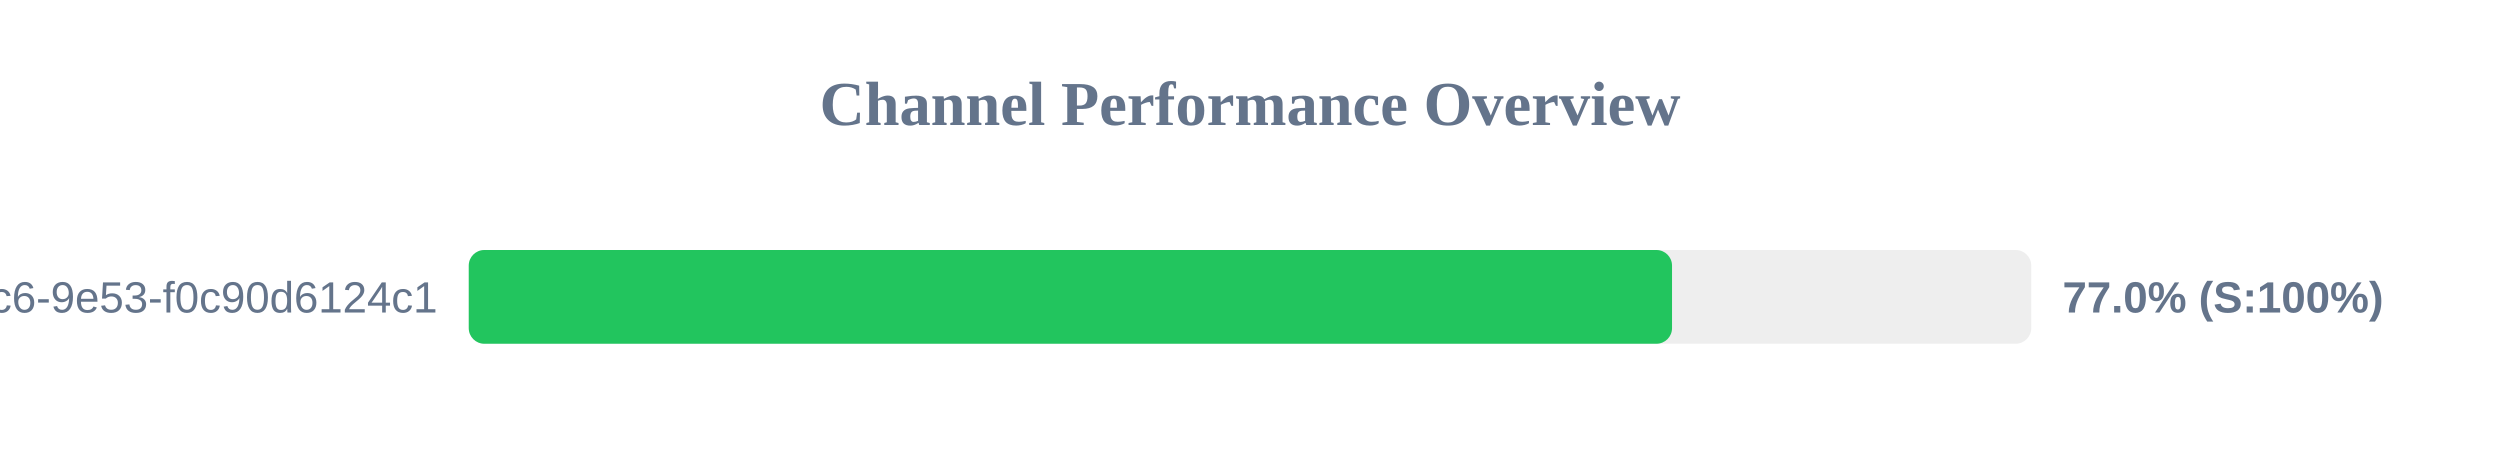
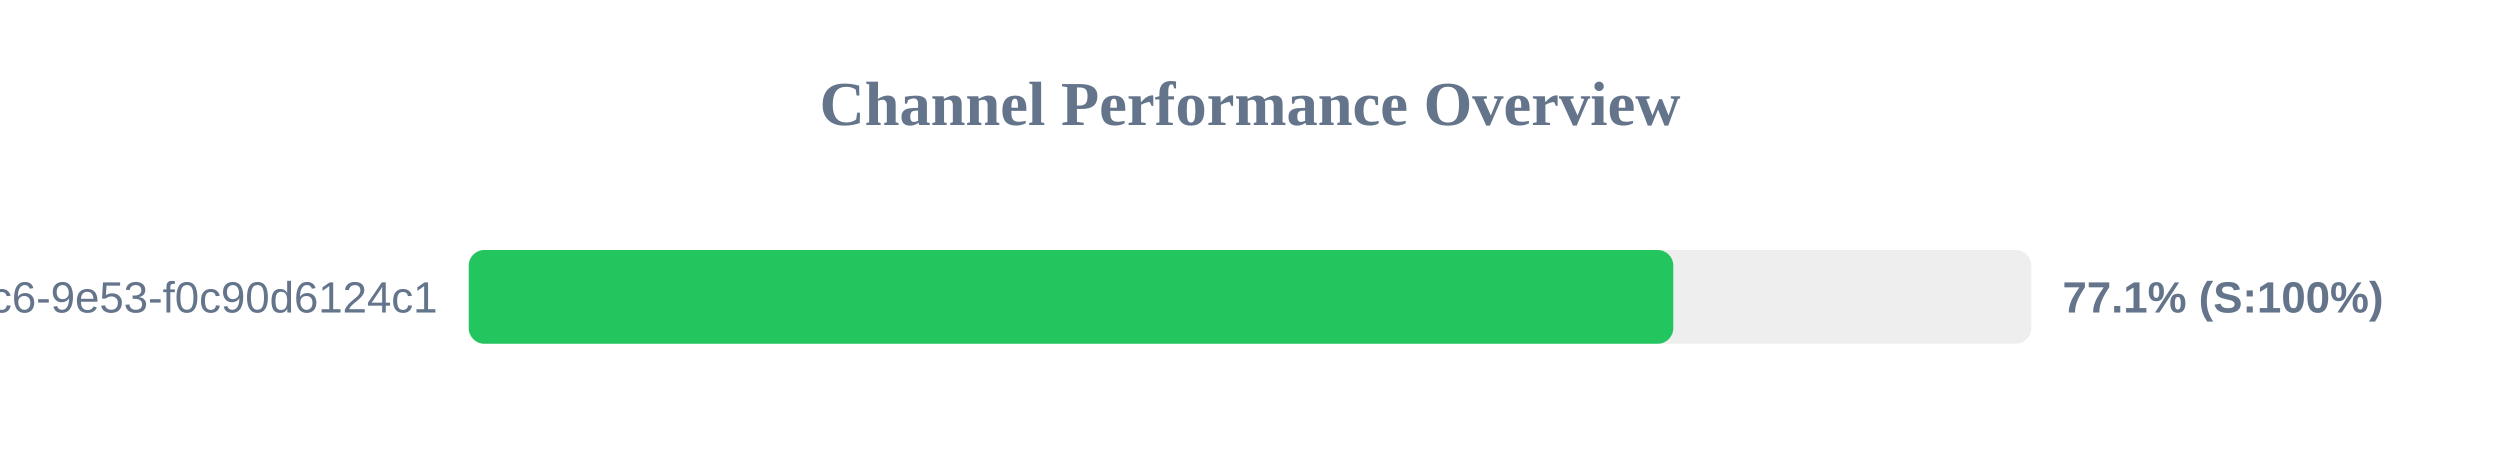
<svg xmlns="http://www.w3.org/2000/svg" width="800" height="150" version="1.1">
  <style>
        .row { font: 14px Arial; fill: #64748b; }
        .score { font: bold 14px Arial; fill: #64748b; }
    </style>
  <text x="400" y="40" text-anchor="middle" font-size="20px" font-weight="bold" fill="#64748b">Channel Performance Overview</text>
  <rect x="150" y="80" width="500" height="30" fill="#eee" rx="5" />
-   <rect x="150" y="80" width="385.05" height="30" fill="#22c55e" rx="5" />
+   <rect x="150" y="80" width="385.45" height="30" fill="#22c55e" rx="5" />
  <text x="140" y="100" text-anchor="end" class="row">?uuid=4685eb2a-5ddb-4dc6-9e53-f0c90d6124c1</text>
-   <text x="660" y="100" text-anchor="start" class="score">77.0% (S:100%)</text>
+   <text x="660" y="100" text-anchor="start" class="score">77.1% (S:100%)</text>
</svg>
